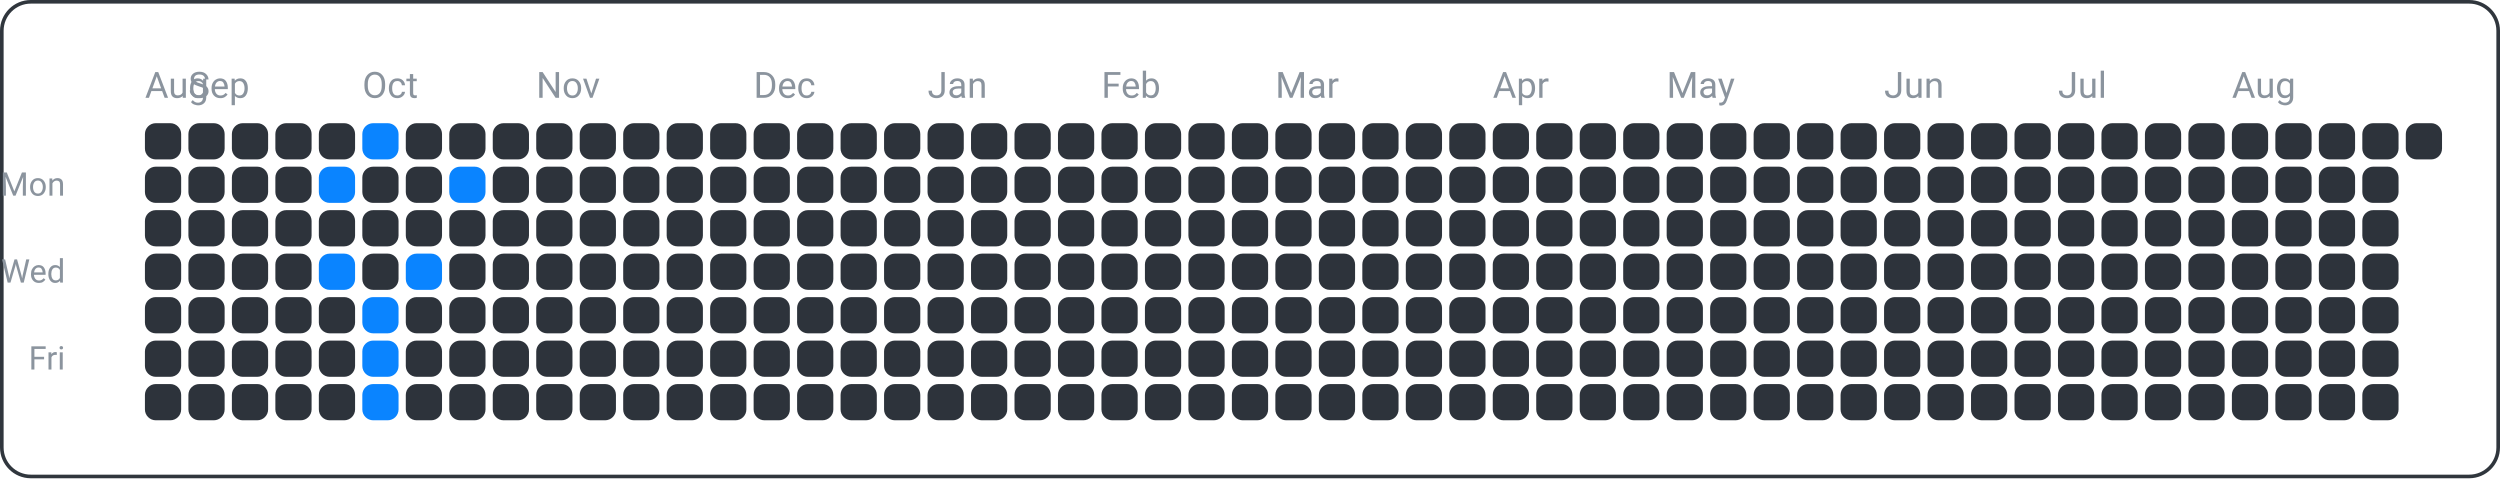
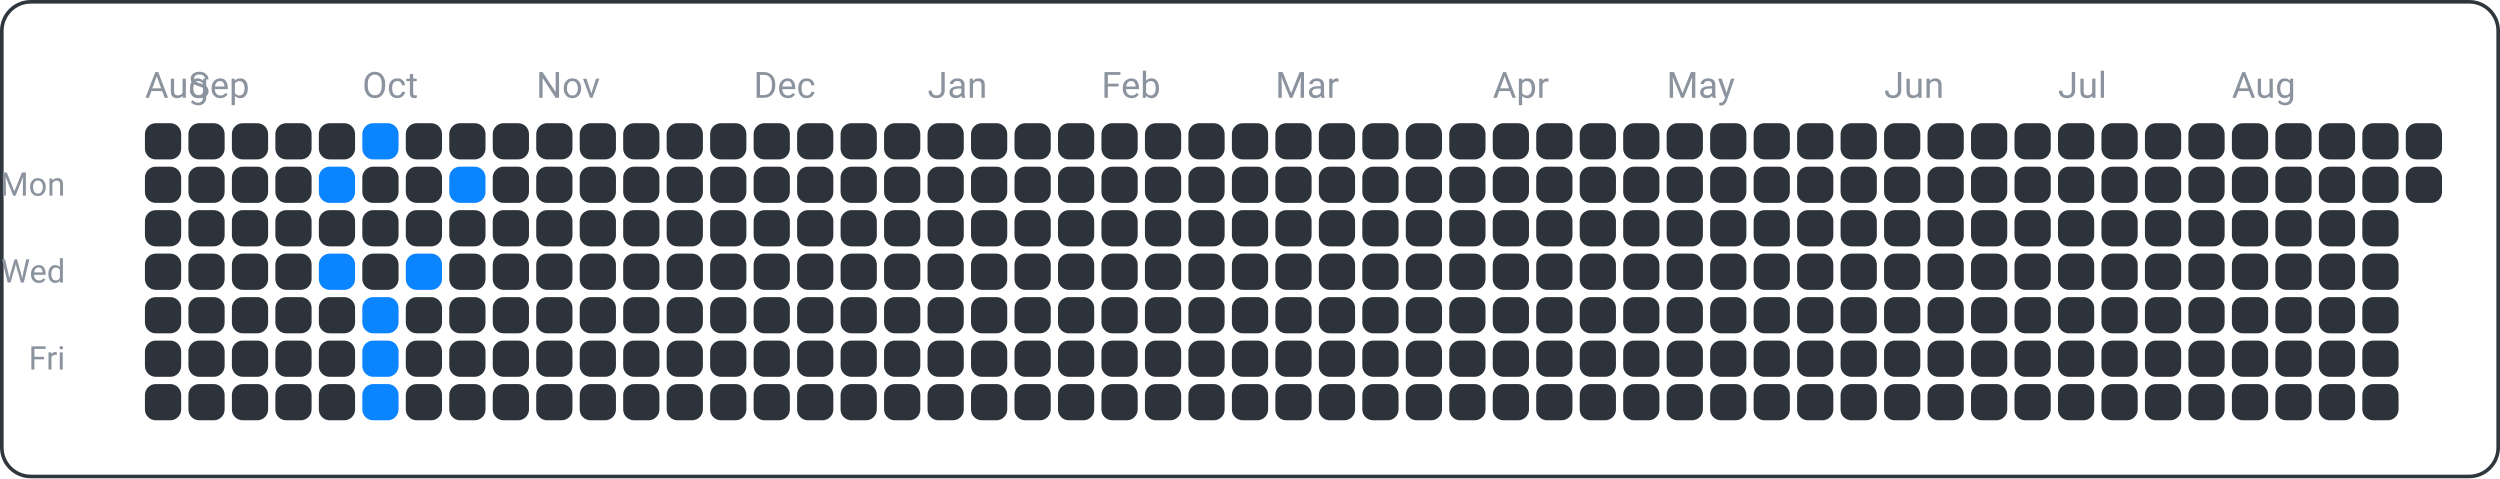
<svg xmlns="http://www.w3.org/2000/svg" width="690" height="132" viewBox="0 0 690 132">
  <rect x="0.5" y="0.5" width="689" height="131" fill="none" rx="8" ry="8" stroke="#30363d" />
  <text x="18" y="54" font-family="ui-sans-serif, -apple-system, Segoe UI, Roboto, Helvetica, Arial" font-size="9" fill="#8b949e" text-anchor="end">Mon</text>
  <text x="18" y="78" font-family="ui-sans-serif, -apple-system, Segoe UI, Roboto, Helvetica, Arial" font-size="9" fill="#8b949e" text-anchor="end">Wed</text>
  <text x="18" y="102" font-family="ui-sans-serif, -apple-system, Segoe UI, Roboto, Helvetica, Arial" font-size="9" fill="#8b949e" text-anchor="end">Fri</text>
  <text x="40" y="27" font-family="ui-sans-serif, -apple-system, Segoe UI, Roboto, Helvetica, Arial" font-size="10" fill="#8b949e" text-anchor="start">Aug</text>
  <text x="52" y="27" font-family="ui-sans-serif, -apple-system, Segoe UI, Roboto, Helvetica, Arial" font-size="10" fill="#8b949e" text-anchor="start">Sep</text>
  <text x="100" y="27" font-family="ui-sans-serif, -apple-system, Segoe UI, Roboto, Helvetica, Arial" font-size="10" fill="#8b949e" text-anchor="start">Oct</text>
  <text x="148" y="27" font-family="ui-sans-serif, -apple-system, Segoe UI, Roboto, Helvetica, Arial" font-size="10" fill="#8b949e" text-anchor="start">Nov</text>
  <text x="208" y="27" font-family="ui-sans-serif, -apple-system, Segoe UI, Roboto, Helvetica, Arial" font-size="10" fill="#8b949e" text-anchor="start">Dec</text>
  <text x="256" y="27" font-family="ui-sans-serif, -apple-system, Segoe UI, Roboto, Helvetica, Arial" font-size="10" fill="#8b949e" text-anchor="start">Jan</text>
  <text x="304" y="27" font-family="ui-sans-serif, -apple-system, Segoe UI, Roboto, Helvetica, Arial" font-size="10" fill="#8b949e" text-anchor="start">Feb</text>
  <text x="352" y="27" font-family="ui-sans-serif, -apple-system, Segoe UI, Roboto, Helvetica, Arial" font-size="10" fill="#8b949e" text-anchor="start">Mar</text>
  <text x="412" y="27" font-family="ui-sans-serif, -apple-system, Segoe UI, Roboto, Helvetica, Arial" font-size="10" fill="#8b949e" text-anchor="start">Apr</text>
  <text x="460" y="27" font-family="ui-sans-serif, -apple-system, Segoe UI, Roboto, Helvetica, Arial" font-size="10" fill="#8b949e" text-anchor="start">May</text>
  <text x="520" y="27" font-family="ui-sans-serif, -apple-system, Segoe UI, Roboto, Helvetica, Arial" font-size="10" fill="#8b949e" text-anchor="start">Jun</text>
  <text x="568" y="27" font-family="ui-sans-serif, -apple-system, Segoe UI, Roboto, Helvetica, Arial" font-size="10" fill="#8b949e" text-anchor="start">Jul</text>
  <text x="616" y="27" font-family="ui-sans-serif, -apple-system, Segoe UI, Roboto, Helvetica, Arial" font-size="10" fill="#8b949e" text-anchor="start">Aug</text>
  <rect x="40" y="34" width="10" height="10" fill="#2d333b" rx="3" ry="3" />
  <rect x="40" y="46" width="10" height="10" fill="#2d333b" rx="3" ry="3" />
  <rect x="40" y="58" width="10" height="10" fill="#2d333b" rx="3" ry="3" />
  <rect x="40" y="70" width="10" height="10" fill="#2d333b" rx="3" ry="3" />
  <rect x="40" y="82" width="10" height="10" fill="#2d333b" rx="3" ry="3" />
  <rect x="40" y="94" width="10" height="10" fill="#2d333b" rx="3" ry="3" />
  <rect x="40" y="106" width="10" height="10" fill="#2d333b" rx="3" ry="3" />
  <rect x="52" y="34" width="10" height="10" fill="#2d333b" rx="3" ry="3" />
  <rect x="52" y="46" width="10" height="10" fill="#2d333b" rx="3" ry="3" />
  <rect x="52" y="58" width="10" height="10" fill="#2d333b" rx="3" ry="3" />
  <rect x="52" y="70" width="10" height="10" fill="#2d333b" rx="3" ry="3" />
  <rect x="52" y="82" width="10" height="10" fill="#2d333b" rx="3" ry="3" />
  <rect x="52" y="94" width="10" height="10" fill="#2d333b" rx="3" ry="3" />
  <rect x="52" y="106" width="10" height="10" fill="#2d333b" rx="3" ry="3" />
  <rect x="64" y="34" width="10" height="10" fill="#2d333b" rx="3" ry="3" />
  <rect x="64" y="46" width="10" height="10" fill="#2d333b" rx="3" ry="3" />
  <rect x="64" y="58" width="10" height="10" fill="#2d333b" rx="3" ry="3" />
  <rect x="64" y="70" width="10" height="10" fill="#2d333b" rx="3" ry="3" />
  <rect x="64" y="82" width="10" height="10" fill="#2d333b" rx="3" ry="3" />
  <rect x="64" y="94" width="10" height="10" fill="#2d333b" rx="3" ry="3" />
  <rect x="64" y="106" width="10" height="10" fill="#2d333b" rx="3" ry="3" />
  <rect x="76" y="34" width="10" height="10" fill="#2d333b" rx="3" ry="3" />
  <rect x="76" y="46" width="10" height="10" fill="#2d333b" rx="3" ry="3" />
  <rect x="76" y="58" width="10" height="10" fill="#2d333b" rx="3" ry="3" />
  <rect x="76" y="70" width="10" height="10" fill="#2d333b" rx="3" ry="3" />
  <rect x="76" y="82" width="10" height="10" fill="#2d333b" rx="3" ry="3" />
  <rect x="76" y="94" width="10" height="10" fill="#2d333b" rx="3" ry="3" />
  <rect x="76" y="106" width="10" height="10" fill="#2d333b" rx="3" ry="3" />
  <rect x="88" y="34" width="10" height="10" fill="#2d333b" rx="3" ry="3" />
  <rect x="88" y="46" width="10" height="10" fill="#0a84ff" rx="3" ry="3" />
  <rect x="88" y="58" width="10" height="10" fill="#2d333b" rx="3" ry="3" />
  <rect x="88" y="70" width="10" height="10" fill="#0a84ff" rx="3" ry="3" />
  <rect x="88" y="82" width="10" height="10" fill="#2d333b" rx="3" ry="3" />
  <rect x="88" y="94" width="10" height="10" fill="#2d333b" rx="3" ry="3" />
  <rect x="88" y="106" width="10" height="10" fill="#2d333b" rx="3" ry="3" />
  <rect x="100" y="34" width="10" height="10" fill="#0a84ff" rx="3" ry="3" />
  <rect x="100" y="46" width="10" height="10" fill="#2d333b" rx="3" ry="3" />
  <rect x="100" y="58" width="10" height="10" fill="#2d333b" rx="3" ry="3" />
  <rect x="100" y="70" width="10" height="10" fill="#2d333b" rx="3" ry="3" />
  <rect x="100" y="82" width="10" height="10" fill="#0a84ff" rx="3" ry="3" />
  <rect x="100" y="94" width="10" height="10" fill="#0a84ff" rx="3" ry="3" />
  <rect x="100" y="106" width="10" height="10" fill="#0a84ff" rx="3" ry="3" />
  <rect x="112" y="34" width="10" height="10" fill="#2d333b" rx="3" ry="3" />
  <rect x="112" y="46" width="10" height="10" fill="#2d333b" rx="3" ry="3" />
  <rect x="112" y="58" width="10" height="10" fill="#2d333b" rx="3" ry="3" />
  <rect x="112" y="70" width="10" height="10" fill="#0a84ff" rx="3" ry="3" />
  <rect x="112" y="82" width="10" height="10" fill="#2d333b" rx="3" ry="3" />
  <rect x="112" y="94" width="10" height="10" fill="#2d333b" rx="3" ry="3" />
  <rect x="112" y="106" width="10" height="10" fill="#2d333b" rx="3" ry="3" />
  <rect x="124" y="34" width="10" height="10" fill="#2d333b" rx="3" ry="3" />
  <rect x="124" y="46" width="10" height="10" fill="#0a84ff" rx="3" ry="3" />
  <rect x="124" y="58" width="10" height="10" fill="#2d333b" rx="3" ry="3" />
  <rect x="124" y="70" width="10" height="10" fill="#2d333b" rx="3" ry="3" />
  <rect x="124" y="82" width="10" height="10" fill="#2d333b" rx="3" ry="3" />
  <rect x="124" y="94" width="10" height="10" fill="#2d333b" rx="3" ry="3" />
  <rect x="124" y="106" width="10" height="10" fill="#2d333b" rx="3" ry="3" />
  <rect x="136" y="34" width="10" height="10" fill="#2d333b" rx="3" ry="3" />
  <rect x="136" y="46" width="10" height="10" fill="#2d333b" rx="3" ry="3" />
  <rect x="136" y="58" width="10" height="10" fill="#2d333b" rx="3" ry="3" />
  <rect x="136" y="70" width="10" height="10" fill="#2d333b" rx="3" ry="3" />
  <rect x="136" y="82" width="10" height="10" fill="#2d333b" rx="3" ry="3" />
  <rect x="136" y="94" width="10" height="10" fill="#2d333b" rx="3" ry="3" />
  <rect x="136" y="106" width="10" height="10" fill="#2d333b" rx="3" ry="3" />
  <rect x="148" y="34" width="10" height="10" fill="#2d333b" rx="3" ry="3" />
  <rect x="148" y="46" width="10" height="10" fill="#2d333b" rx="3" ry="3" />
  <rect x="148" y="58" width="10" height="10" fill="#2d333b" rx="3" ry="3" />
  <rect x="148" y="70" width="10" height="10" fill="#2d333b" rx="3" ry="3" />
  <rect x="148" y="82" width="10" height="10" fill="#2d333b" rx="3" ry="3" />
  <rect x="148" y="94" width="10" height="10" fill="#2d333b" rx="3" ry="3" />
  <rect x="148" y="106" width="10" height="10" fill="#2d333b" rx="3" ry="3" />
  <rect x="160" y="34" width="10" height="10" fill="#2d333b" rx="3" ry="3" />
  <rect x="160" y="46" width="10" height="10" fill="#2d333b" rx="3" ry="3" />
  <rect x="160" y="58" width="10" height="10" fill="#2d333b" rx="3" ry="3" />
  <rect x="160" y="70" width="10" height="10" fill="#2d333b" rx="3" ry="3" />
  <rect x="160" y="82" width="10" height="10" fill="#2d333b" rx="3" ry="3" />
  <rect x="160" y="94" width="10" height="10" fill="#2d333b" rx="3" ry="3" />
  <rect x="160" y="106" width="10" height="10" fill="#2d333b" rx="3" ry="3" />
  <rect x="172" y="34" width="10" height="10" fill="#2d333b" rx="3" ry="3" />
  <rect x="172" y="46" width="10" height="10" fill="#2d333b" rx="3" ry="3" />
  <rect x="172" y="58" width="10" height="10" fill="#2d333b" rx="3" ry="3" />
  <rect x="172" y="70" width="10" height="10" fill="#2d333b" rx="3" ry="3" />
  <rect x="172" y="82" width="10" height="10" fill="#2d333b" rx="3" ry="3" />
  <rect x="172" y="94" width="10" height="10" fill="#2d333b" rx="3" ry="3" />
  <rect x="172" y="106" width="10" height="10" fill="#2d333b" rx="3" ry="3" />
  <rect x="184" y="34" width="10" height="10" fill="#2d333b" rx="3" ry="3" />
  <rect x="184" y="46" width="10" height="10" fill="#2d333b" rx="3" ry="3" />
  <rect x="184" y="58" width="10" height="10" fill="#2d333b" rx="3" ry="3" />
  <rect x="184" y="70" width="10" height="10" fill="#2d333b" rx="3" ry="3" />
  <rect x="184" y="82" width="10" height="10" fill="#2d333b" rx="3" ry="3" />
  <rect x="184" y="94" width="10" height="10" fill="#2d333b" rx="3" ry="3" />
  <rect x="184" y="106" width="10" height="10" fill="#2d333b" rx="3" ry="3" />
  <rect x="196" y="34" width="10" height="10" fill="#2d333b" rx="3" ry="3" />
  <rect x="196" y="46" width="10" height="10" fill="#2d333b" rx="3" ry="3" />
  <rect x="196" y="58" width="10" height="10" fill="#2d333b" rx="3" ry="3" />
  <rect x="196" y="70" width="10" height="10" fill="#2d333b" rx="3" ry="3" />
  <rect x="196" y="82" width="10" height="10" fill="#2d333b" rx="3" ry="3" />
  <rect x="196" y="94" width="10" height="10" fill="#2d333b" rx="3" ry="3" />
  <rect x="196" y="106" width="10" height="10" fill="#2d333b" rx="3" ry="3" />
  <rect x="208" y="34" width="10" height="10" fill="#2d333b" rx="3" ry="3" />
  <rect x="208" y="46" width="10" height="10" fill="#2d333b" rx="3" ry="3" />
  <rect x="208" y="58" width="10" height="10" fill="#2d333b" rx="3" ry="3" />
  <rect x="208" y="70" width="10" height="10" fill="#2d333b" rx="3" ry="3" />
  <rect x="208" y="82" width="10" height="10" fill="#2d333b" rx="3" ry="3" />
  <rect x="208" y="94" width="10" height="10" fill="#2d333b" rx="3" ry="3" />
  <rect x="208" y="106" width="10" height="10" fill="#2d333b" rx="3" ry="3" />
  <rect x="220" y="34" width="10" height="10" fill="#2d333b" rx="3" ry="3" />
  <rect x="220" y="46" width="10" height="10" fill="#2d333b" rx="3" ry="3" />
  <rect x="220" y="58" width="10" height="10" fill="#2d333b" rx="3" ry="3" />
  <rect x="220" y="70" width="10" height="10" fill="#2d333b" rx="3" ry="3" />
  <rect x="220" y="82" width="10" height="10" fill="#2d333b" rx="3" ry="3" />
  <rect x="220" y="94" width="10" height="10" fill="#2d333b" rx="3" ry="3" />
  <rect x="220" y="106" width="10" height="10" fill="#2d333b" rx="3" ry="3" />
  <rect x="232" y="34" width="10" height="10" fill="#2d333b" rx="3" ry="3" />
  <rect x="232" y="46" width="10" height="10" fill="#2d333b" rx="3" ry="3" />
  <rect x="232" y="58" width="10" height="10" fill="#2d333b" rx="3" ry="3" />
  <rect x="232" y="70" width="10" height="10" fill="#2d333b" rx="3" ry="3" />
  <rect x="232" y="82" width="10" height="10" fill="#2d333b" rx="3" ry="3" />
  <rect x="232" y="94" width="10" height="10" fill="#2d333b" rx="3" ry="3" />
  <rect x="232" y="106" width="10" height="10" fill="#2d333b" rx="3" ry="3" />
  <rect x="244" y="34" width="10" height="10" fill="#2d333b" rx="3" ry="3" />
  <rect x="244" y="46" width="10" height="10" fill="#2d333b" rx="3" ry="3" />
  <rect x="244" y="58" width="10" height="10" fill="#2d333b" rx="3" ry="3" />
  <rect x="244" y="70" width="10" height="10" fill="#2d333b" rx="3" ry="3" />
  <rect x="244" y="82" width="10" height="10" fill="#2d333b" rx="3" ry="3" />
  <rect x="244" y="94" width="10" height="10" fill="#2d333b" rx="3" ry="3" />
  <rect x="244" y="106" width="10" height="10" fill="#2d333b" rx="3" ry="3" />
  <rect x="256" y="34" width="10" height="10" fill="#2d333b" rx="3" ry="3" />
  <rect x="256" y="46" width="10" height="10" fill="#2d333b" rx="3" ry="3" />
  <rect x="256" y="58" width="10" height="10" fill="#2d333b" rx="3" ry="3" />
  <rect x="256" y="70" width="10" height="10" fill="#2d333b" rx="3" ry="3" />
  <rect x="256" y="82" width="10" height="10" fill="#2d333b" rx="3" ry="3" />
  <rect x="256" y="94" width="10" height="10" fill="#2d333b" rx="3" ry="3" />
  <rect x="256" y="106" width="10" height="10" fill="#2d333b" rx="3" ry="3" />
  <rect x="268" y="34" width="10" height="10" fill="#2d333b" rx="3" ry="3" />
  <rect x="268" y="46" width="10" height="10" fill="#2d333b" rx="3" ry="3" />
  <rect x="268" y="58" width="10" height="10" fill="#2d333b" rx="3" ry="3" />
  <rect x="268" y="70" width="10" height="10" fill="#2d333b" rx="3" ry="3" />
  <rect x="268" y="82" width="10" height="10" fill="#2d333b" rx="3" ry="3" />
  <rect x="268" y="94" width="10" height="10" fill="#2d333b" rx="3" ry="3" />
  <rect x="268" y="106" width="10" height="10" fill="#2d333b" rx="3" ry="3" />
  <rect x="280" y="34" width="10" height="10" fill="#2d333b" rx="3" ry="3" />
  <rect x="280" y="46" width="10" height="10" fill="#2d333b" rx="3" ry="3" />
  <rect x="280" y="58" width="10" height="10" fill="#2d333b" rx="3" ry="3" />
  <rect x="280" y="70" width="10" height="10" fill="#2d333b" rx="3" ry="3" />
  <rect x="280" y="82" width="10" height="10" fill="#2d333b" rx="3" ry="3" />
  <rect x="280" y="94" width="10" height="10" fill="#2d333b" rx="3" ry="3" />
  <rect x="280" y="106" width="10" height="10" fill="#2d333b" rx="3" ry="3" />
  <rect x="292" y="34" width="10" height="10" fill="#2d333b" rx="3" ry="3" />
  <rect x="292" y="46" width="10" height="10" fill="#2d333b" rx="3" ry="3" />
  <rect x="292" y="58" width="10" height="10" fill="#2d333b" rx="3" ry="3" />
  <rect x="292" y="70" width="10" height="10" fill="#2d333b" rx="3" ry="3" />
  <rect x="292" y="82" width="10" height="10" fill="#2d333b" rx="3" ry="3" />
  <rect x="292" y="94" width="10" height="10" fill="#2d333b" rx="3" ry="3" />
  <rect x="292" y="106" width="10" height="10" fill="#2d333b" rx="3" ry="3" />
  <rect x="304" y="34" width="10" height="10" fill="#2d333b" rx="3" ry="3" />
  <rect x="304" y="46" width="10" height="10" fill="#2d333b" rx="3" ry="3" />
  <rect x="304" y="58" width="10" height="10" fill="#2d333b" rx="3" ry="3" />
  <rect x="304" y="70" width="10" height="10" fill="#2d333b" rx="3" ry="3" />
  <rect x="304" y="82" width="10" height="10" fill="#2d333b" rx="3" ry="3" />
  <rect x="304" y="94" width="10" height="10" fill="#2d333b" rx="3" ry="3" />
  <rect x="304" y="106" width="10" height="10" fill="#2d333b" rx="3" ry="3" />
  <rect x="316" y="34" width="10" height="10" fill="#2d333b" rx="3" ry="3" />
  <rect x="316" y="46" width="10" height="10" fill="#2d333b" rx="3" ry="3" />
  <rect x="316" y="58" width="10" height="10" fill="#2d333b" rx="3" ry="3" />
  <rect x="316" y="70" width="10" height="10" fill="#2d333b" rx="3" ry="3" />
  <rect x="316" y="82" width="10" height="10" fill="#2d333b" rx="3" ry="3" />
  <rect x="316" y="94" width="10" height="10" fill="#2d333b" rx="3" ry="3" />
  <rect x="316" y="106" width="10" height="10" fill="#2d333b" rx="3" ry="3" />
  <rect x="328" y="34" width="10" height="10" fill="#2d333b" rx="3" ry="3" />
  <rect x="328" y="46" width="10" height="10" fill="#2d333b" rx="3" ry="3" />
  <rect x="328" y="58" width="10" height="10" fill="#2d333b" rx="3" ry="3" />
  <rect x="328" y="70" width="10" height="10" fill="#2d333b" rx="3" ry="3" />
  <rect x="328" y="82" width="10" height="10" fill="#2d333b" rx="3" ry="3" />
  <rect x="328" y="94" width="10" height="10" fill="#2d333b" rx="3" ry="3" />
  <rect x="328" y="106" width="10" height="10" fill="#2d333b" rx="3" ry="3" />
  <rect x="340" y="34" width="10" height="10" fill="#2d333b" rx="3" ry="3" />
  <rect x="340" y="46" width="10" height="10" fill="#2d333b" rx="3" ry="3" />
  <rect x="340" y="58" width="10" height="10" fill="#2d333b" rx="3" ry="3" />
  <rect x="340" y="70" width="10" height="10" fill="#2d333b" rx="3" ry="3" />
  <rect x="340" y="82" width="10" height="10" fill="#2d333b" rx="3" ry="3" />
  <rect x="340" y="94" width="10" height="10" fill="#2d333b" rx="3" ry="3" />
  <rect x="340" y="106" width="10" height="10" fill="#2d333b" rx="3" ry="3" />
  <rect x="352" y="34" width="10" height="10" fill="#2d333b" rx="3" ry="3" />
  <rect x="352" y="46" width="10" height="10" fill="#2d333b" rx="3" ry="3" />
  <rect x="352" y="58" width="10" height="10" fill="#2d333b" rx="3" ry="3" />
  <rect x="352" y="70" width="10" height="10" fill="#2d333b" rx="3" ry="3" />
  <rect x="352" y="82" width="10" height="10" fill="#2d333b" rx="3" ry="3" />
  <rect x="352" y="94" width="10" height="10" fill="#2d333b" rx="3" ry="3" />
  <rect x="352" y="106" width="10" height="10" fill="#2d333b" rx="3" ry="3" />
  <rect x="364" y="34" width="10" height="10" fill="#2d333b" rx="3" ry="3" />
  <rect x="364" y="46" width="10" height="10" fill="#2d333b" rx="3" ry="3" />
  <rect x="364" y="58" width="10" height="10" fill="#2d333b" rx="3" ry="3" />
  <rect x="364" y="70" width="10" height="10" fill="#2d333b" rx="3" ry="3" />
  <rect x="364" y="82" width="10" height="10" fill="#2d333b" rx="3" ry="3" />
  <rect x="364" y="94" width="10" height="10" fill="#2d333b" rx="3" ry="3" />
  <rect x="364" y="106" width="10" height="10" fill="#2d333b" rx="3" ry="3" />
  <rect x="376" y="34" width="10" height="10" fill="#2d333b" rx="3" ry="3" />
  <rect x="376" y="46" width="10" height="10" fill="#2d333b" rx="3" ry="3" />
  <rect x="376" y="58" width="10" height="10" fill="#2d333b" rx="3" ry="3" />
  <rect x="376" y="70" width="10" height="10" fill="#2d333b" rx="3" ry="3" />
  <rect x="376" y="82" width="10" height="10" fill="#2d333b" rx="3" ry="3" />
  <rect x="376" y="94" width="10" height="10" fill="#2d333b" rx="3" ry="3" />
  <rect x="376" y="106" width="10" height="10" fill="#2d333b" rx="3" ry="3" />
  <rect x="388" y="34" width="10" height="10" fill="#2d333b" rx="3" ry="3" />
  <rect x="388" y="46" width="10" height="10" fill="#2d333b" rx="3" ry="3" />
  <rect x="388" y="58" width="10" height="10" fill="#2d333b" rx="3" ry="3" />
  <rect x="388" y="70" width="10" height="10" fill="#2d333b" rx="3" ry="3" />
  <rect x="388" y="82" width="10" height="10" fill="#2d333b" rx="3" ry="3" />
  <rect x="388" y="94" width="10" height="10" fill="#2d333b" rx="3" ry="3" />
  <rect x="388" y="106" width="10" height="10" fill="#2d333b" rx="3" ry="3" />
  <rect x="400" y="34" width="10" height="10" fill="#2d333b" rx="3" ry="3" />
  <rect x="400" y="46" width="10" height="10" fill="#2d333b" rx="3" ry="3" />
  <rect x="400" y="58" width="10" height="10" fill="#2d333b" rx="3" ry="3" />
  <rect x="400" y="70" width="10" height="10" fill="#2d333b" rx="3" ry="3" />
  <rect x="400" y="82" width="10" height="10" fill="#2d333b" rx="3" ry="3" />
  <rect x="400" y="94" width="10" height="10" fill="#2d333b" rx="3" ry="3" />
  <rect x="400" y="106" width="10" height="10" fill="#2d333b" rx="3" ry="3" />
  <rect x="412" y="34" width="10" height="10" fill="#2d333b" rx="3" ry="3" />
  <rect x="412" y="46" width="10" height="10" fill="#2d333b" rx="3" ry="3" />
  <rect x="412" y="58" width="10" height="10" fill="#2d333b" rx="3" ry="3" />
  <rect x="412" y="70" width="10" height="10" fill="#2d333b" rx="3" ry="3" />
  <rect x="412" y="82" width="10" height="10" fill="#2d333b" rx="3" ry="3" />
  <rect x="412" y="94" width="10" height="10" fill="#2d333b" rx="3" ry="3" />
  <rect x="412" y="106" width="10" height="10" fill="#2d333b" rx="3" ry="3" />
  <rect x="424" y="34" width="10" height="10" fill="#2d333b" rx="3" ry="3" />
  <rect x="424" y="46" width="10" height="10" fill="#2d333b" rx="3" ry="3" />
  <rect x="424" y="58" width="10" height="10" fill="#2d333b" rx="3" ry="3" />
  <rect x="424" y="70" width="10" height="10" fill="#2d333b" rx="3" ry="3" />
  <rect x="424" y="82" width="10" height="10" fill="#2d333b" rx="3" ry="3" />
  <rect x="424" y="94" width="10" height="10" fill="#2d333b" rx="3" ry="3" />
  <rect x="424" y="106" width="10" height="10" fill="#2d333b" rx="3" ry="3" />
  <rect x="436" y="34" width="10" height="10" fill="#2d333b" rx="3" ry="3" />
  <rect x="436" y="46" width="10" height="10" fill="#2d333b" rx="3" ry="3" />
  <rect x="436" y="58" width="10" height="10" fill="#2d333b" rx="3" ry="3" />
  <rect x="436" y="70" width="10" height="10" fill="#2d333b" rx="3" ry="3" />
  <rect x="436" y="82" width="10" height="10" fill="#2d333b" rx="3" ry="3" />
  <rect x="436" y="94" width="10" height="10" fill="#2d333b" rx="3" ry="3" />
  <rect x="436" y="106" width="10" height="10" fill="#2d333b" rx="3" ry="3" />
  <rect x="448" y="34" width="10" height="10" fill="#2d333b" rx="3" ry="3" />
  <rect x="448" y="46" width="10" height="10" fill="#2d333b" rx="3" ry="3" />
  <rect x="448" y="58" width="10" height="10" fill="#2d333b" rx="3" ry="3" />
  <rect x="448" y="70" width="10" height="10" fill="#2d333b" rx="3" ry="3" />
  <rect x="448" y="82" width="10" height="10" fill="#2d333b" rx="3" ry="3" />
  <rect x="448" y="94" width="10" height="10" fill="#2d333b" rx="3" ry="3" />
  <rect x="448" y="106" width="10" height="10" fill="#2d333b" rx="3" ry="3" />
  <rect x="460" y="34" width="10" height="10" fill="#2d333b" rx="3" ry="3" />
  <rect x="460" y="46" width="10" height="10" fill="#2d333b" rx="3" ry="3" />
  <rect x="460" y="58" width="10" height="10" fill="#2d333b" rx="3" ry="3" />
  <rect x="460" y="70" width="10" height="10" fill="#2d333b" rx="3" ry="3" />
  <rect x="460" y="82" width="10" height="10" fill="#2d333b" rx="3" ry="3" />
  <rect x="460" y="94" width="10" height="10" fill="#2d333b" rx="3" ry="3" />
  <rect x="460" y="106" width="10" height="10" fill="#2d333b" rx="3" ry="3" />
  <rect x="472" y="34" width="10" height="10" fill="#2d333b" rx="3" ry="3" />
  <rect x="472" y="46" width="10" height="10" fill="#2d333b" rx="3" ry="3" />
  <rect x="472" y="58" width="10" height="10" fill="#2d333b" rx="3" ry="3" />
  <rect x="472" y="70" width="10" height="10" fill="#2d333b" rx="3" ry="3" />
  <rect x="472" y="82" width="10" height="10" fill="#2d333b" rx="3" ry="3" />
  <rect x="472" y="94" width="10" height="10" fill="#2d333b" rx="3" ry="3" />
  <rect x="472" y="106" width="10" height="10" fill="#2d333b" rx="3" ry="3" />
  <rect x="484" y="34" width="10" height="10" fill="#2d333b" rx="3" ry="3" />
  <rect x="484" y="46" width="10" height="10" fill="#2d333b" rx="3" ry="3" />
  <rect x="484" y="58" width="10" height="10" fill="#2d333b" rx="3" ry="3" />
  <rect x="484" y="70" width="10" height="10" fill="#2d333b" rx="3" ry="3" />
  <rect x="484" y="82" width="10" height="10" fill="#2d333b" rx="3" ry="3" />
  <rect x="484" y="94" width="10" height="10" fill="#2d333b" rx="3" ry="3" />
  <rect x="484" y="106" width="10" height="10" fill="#2d333b" rx="3" ry="3" />
  <rect x="496" y="34" width="10" height="10" fill="#2d333b" rx="3" ry="3" />
  <rect x="496" y="46" width="10" height="10" fill="#2d333b" rx="3" ry="3" />
  <rect x="496" y="58" width="10" height="10" fill="#2d333b" rx="3" ry="3" />
  <rect x="496" y="70" width="10" height="10" fill="#2d333b" rx="3" ry="3" />
  <rect x="496" y="82" width="10" height="10" fill="#2d333b" rx="3" ry="3" />
  <rect x="496" y="94" width="10" height="10" fill="#2d333b" rx="3" ry="3" />
  <rect x="496" y="106" width="10" height="10" fill="#2d333b" rx="3" ry="3" />
  <rect x="508" y="34" width="10" height="10" fill="#2d333b" rx="3" ry="3" />
  <rect x="508" y="46" width="10" height="10" fill="#2d333b" rx="3" ry="3" />
  <rect x="508" y="58" width="10" height="10" fill="#2d333b" rx="3" ry="3" />
  <rect x="508" y="70" width="10" height="10" fill="#2d333b" rx="3" ry="3" />
  <rect x="508" y="82" width="10" height="10" fill="#2d333b" rx="3" ry="3" />
  <rect x="508" y="94" width="10" height="10" fill="#2d333b" rx="3" ry="3" />
  <rect x="508" y="106" width="10" height="10" fill="#2d333b" rx="3" ry="3" />
  <rect x="520" y="34" width="10" height="10" fill="#2d333b" rx="3" ry="3" />
  <rect x="520" y="46" width="10" height="10" fill="#2d333b" rx="3" ry="3" />
  <rect x="520" y="58" width="10" height="10" fill="#2d333b" rx="3" ry="3" />
  <rect x="520" y="70" width="10" height="10" fill="#2d333b" rx="3" ry="3" />
  <rect x="520" y="82" width="10" height="10" fill="#2d333b" rx="3" ry="3" />
  <rect x="520" y="94" width="10" height="10" fill="#2d333b" rx="3" ry="3" />
  <rect x="520" y="106" width="10" height="10" fill="#2d333b" rx="3" ry="3" />
  <rect x="532" y="34" width="10" height="10" fill="#2d333b" rx="3" ry="3" />
  <rect x="532" y="46" width="10" height="10" fill="#2d333b" rx="3" ry="3" />
  <rect x="532" y="58" width="10" height="10" fill="#2d333b" rx="3" ry="3" />
  <rect x="532" y="70" width="10" height="10" fill="#2d333b" rx="3" ry="3" />
  <rect x="532" y="82" width="10" height="10" fill="#2d333b" rx="3" ry="3" />
  <rect x="532" y="94" width="10" height="10" fill="#2d333b" rx="3" ry="3" />
  <rect x="532" y="106" width="10" height="10" fill="#2d333b" rx="3" ry="3" />
  <rect x="544" y="34" width="10" height="10" fill="#2d333b" rx="3" ry="3" />
  <rect x="544" y="46" width="10" height="10" fill="#2d333b" rx="3" ry="3" />
  <rect x="544" y="58" width="10" height="10" fill="#2d333b" rx="3" ry="3" />
  <rect x="544" y="70" width="10" height="10" fill="#2d333b" rx="3" ry="3" />
  <rect x="544" y="82" width="10" height="10" fill="#2d333b" rx="3" ry="3" />
  <rect x="544" y="94" width="10" height="10" fill="#2d333b" rx="3" ry="3" />
  <rect x="544" y="106" width="10" height="10" fill="#2d333b" rx="3" ry="3" />
  <rect x="556" y="34" width="10" height="10" fill="#2d333b" rx="3" ry="3" />
  <rect x="556" y="46" width="10" height="10" fill="#2d333b" rx="3" ry="3" />
  <rect x="556" y="58" width="10" height="10" fill="#2d333b" rx="3" ry="3" />
  <rect x="556" y="70" width="10" height="10" fill="#2d333b" rx="3" ry="3" />
  <rect x="556" y="82" width="10" height="10" fill="#2d333b" rx="3" ry="3" />
  <rect x="556" y="94" width="10" height="10" fill="#2d333b" rx="3" ry="3" />
  <rect x="556" y="106" width="10" height="10" fill="#2d333b" rx="3" ry="3" />
  <rect x="568" y="34" width="10" height="10" fill="#2d333b" rx="3" ry="3" />
  <rect x="568" y="46" width="10" height="10" fill="#2d333b" rx="3" ry="3" />
  <rect x="568" y="58" width="10" height="10" fill="#2d333b" rx="3" ry="3" />
  <rect x="568" y="70" width="10" height="10" fill="#2d333b" rx="3" ry="3" />
  <rect x="568" y="82" width="10" height="10" fill="#2d333b" rx="3" ry="3" />
  <rect x="568" y="94" width="10" height="10" fill="#2d333b" rx="3" ry="3" />
  <rect x="568" y="106" width="10" height="10" fill="#2d333b" rx="3" ry="3" />
  <rect x="580" y="34" width="10" height="10" fill="#2d333b" rx="3" ry="3" />
  <rect x="580" y="46" width="10" height="10" fill="#2d333b" rx="3" ry="3" />
  <rect x="580" y="58" width="10" height="10" fill="#2d333b" rx="3" ry="3" />
  <rect x="580" y="70" width="10" height="10" fill="#2d333b" rx="3" ry="3" />
  <rect x="580" y="82" width="10" height="10" fill="#2d333b" rx="3" ry="3" />
  <rect x="580" y="94" width="10" height="10" fill="#2d333b" rx="3" ry="3" />
  <rect x="580" y="106" width="10" height="10" fill="#2d333b" rx="3" ry="3" />
  <rect x="592" y="34" width="10" height="10" fill="#2d333b" rx="3" ry="3" />
  <rect x="592" y="46" width="10" height="10" fill="#2d333b" rx="3" ry="3" />
  <rect x="592" y="58" width="10" height="10" fill="#2d333b" rx="3" ry="3" />
  <rect x="592" y="70" width="10" height="10" fill="#2d333b" rx="3" ry="3" />
  <rect x="592" y="82" width="10" height="10" fill="#2d333b" rx="3" ry="3" />
  <rect x="592" y="94" width="10" height="10" fill="#2d333b" rx="3" ry="3" />
  <rect x="592" y="106" width="10" height="10" fill="#2d333b" rx="3" ry="3" />
  <rect x="604" y="34" width="10" height="10" fill="#2d333b" rx="3" ry="3" />
  <rect x="604" y="46" width="10" height="10" fill="#2d333b" rx="3" ry="3" />
  <rect x="604" y="58" width="10" height="10" fill="#2d333b" rx="3" ry="3" />
  <rect x="604" y="70" width="10" height="10" fill="#2d333b" rx="3" ry="3" />
  <rect x="604" y="82" width="10" height="10" fill="#2d333b" rx="3" ry="3" />
  <rect x="604" y="94" width="10" height="10" fill="#2d333b" rx="3" ry="3" />
  <rect x="604" y="106" width="10" height="10" fill="#2d333b" rx="3" ry="3" />
  <rect x="616" y="34" width="10" height="10" fill="#2d333b" rx="3" ry="3" />
  <rect x="616" y="46" width="10" height="10" fill="#2d333b" rx="3" ry="3" />
  <rect x="616" y="58" width="10" height="10" fill="#2d333b" rx="3" ry="3" />
  <rect x="616" y="70" width="10" height="10" fill="#2d333b" rx="3" ry="3" />
  <rect x="616" y="82" width="10" height="10" fill="#2d333b" rx="3" ry="3" />
  <rect x="616" y="94" width="10" height="10" fill="#2d333b" rx="3" ry="3" />
  <rect x="616" y="106" width="10" height="10" fill="#2d333b" rx="3" ry="3" />
  <rect x="628" y="34" width="10" height="10" fill="#2d333b" rx="3" ry="3" />
  <rect x="628" y="46" width="10" height="10" fill="#2d333b" rx="3" ry="3" />
  <rect x="628" y="58" width="10" height="10" fill="#2d333b" rx="3" ry="3" />
  <rect x="628" y="70" width="10" height="10" fill="#2d333b" rx="3" ry="3" />
  <rect x="628" y="82" width="10" height="10" fill="#2d333b" rx="3" ry="3" />
  <rect x="628" y="94" width="10" height="10" fill="#2d333b" rx="3" ry="3" />
  <rect x="628" y="106" width="10" height="10" fill="#2d333b" rx="3" ry="3" />
  <rect x="640" y="34" width="10" height="10" fill="#2d333b" rx="3" ry="3" />
  <rect x="640" y="46" width="10" height="10" fill="#2d333b" rx="3" ry="3" />
  <rect x="640" y="58" width="10" height="10" fill="#2d333b" rx="3" ry="3" />
  <rect x="640" y="70" width="10" height="10" fill="#2d333b" rx="3" ry="3" />
  <rect x="640" y="82" width="10" height="10" fill="#2d333b" rx="3" ry="3" />
  <rect x="640" y="94" width="10" height="10" fill="#2d333b" rx="3" ry="3" />
  <rect x="640" y="106" width="10" height="10" fill="#2d333b" rx="3" ry="3" />
  <rect x="652" y="34" width="10" height="10" fill="#2d333b" rx="3" ry="3" />
  <rect x="652" y="46" width="10" height="10" fill="#2d333b" rx="3" ry="3" />
  <rect x="652" y="58" width="10" height="10" fill="#2d333b" rx="3" ry="3" />
  <rect x="652" y="70" width="10" height="10" fill="#2d333b" rx="3" ry="3" />
  <rect x="652" y="82" width="10" height="10" fill="#2d333b" rx="3" ry="3" />
  <rect x="652" y="94" width="10" height="10" fill="#2d333b" rx="3" ry="3" />
  <rect x="652" y="106" width="10" height="10" fill="#2d333b" rx="3" ry="3" />
  <rect x="664" y="34" width="10" height="10" fill="#2d333b" rx="3" ry="3" />
+   <rect x="664" y="46" width="10" height="10" fill="#2d333b" rx="3" ry="3" />
</svg>
